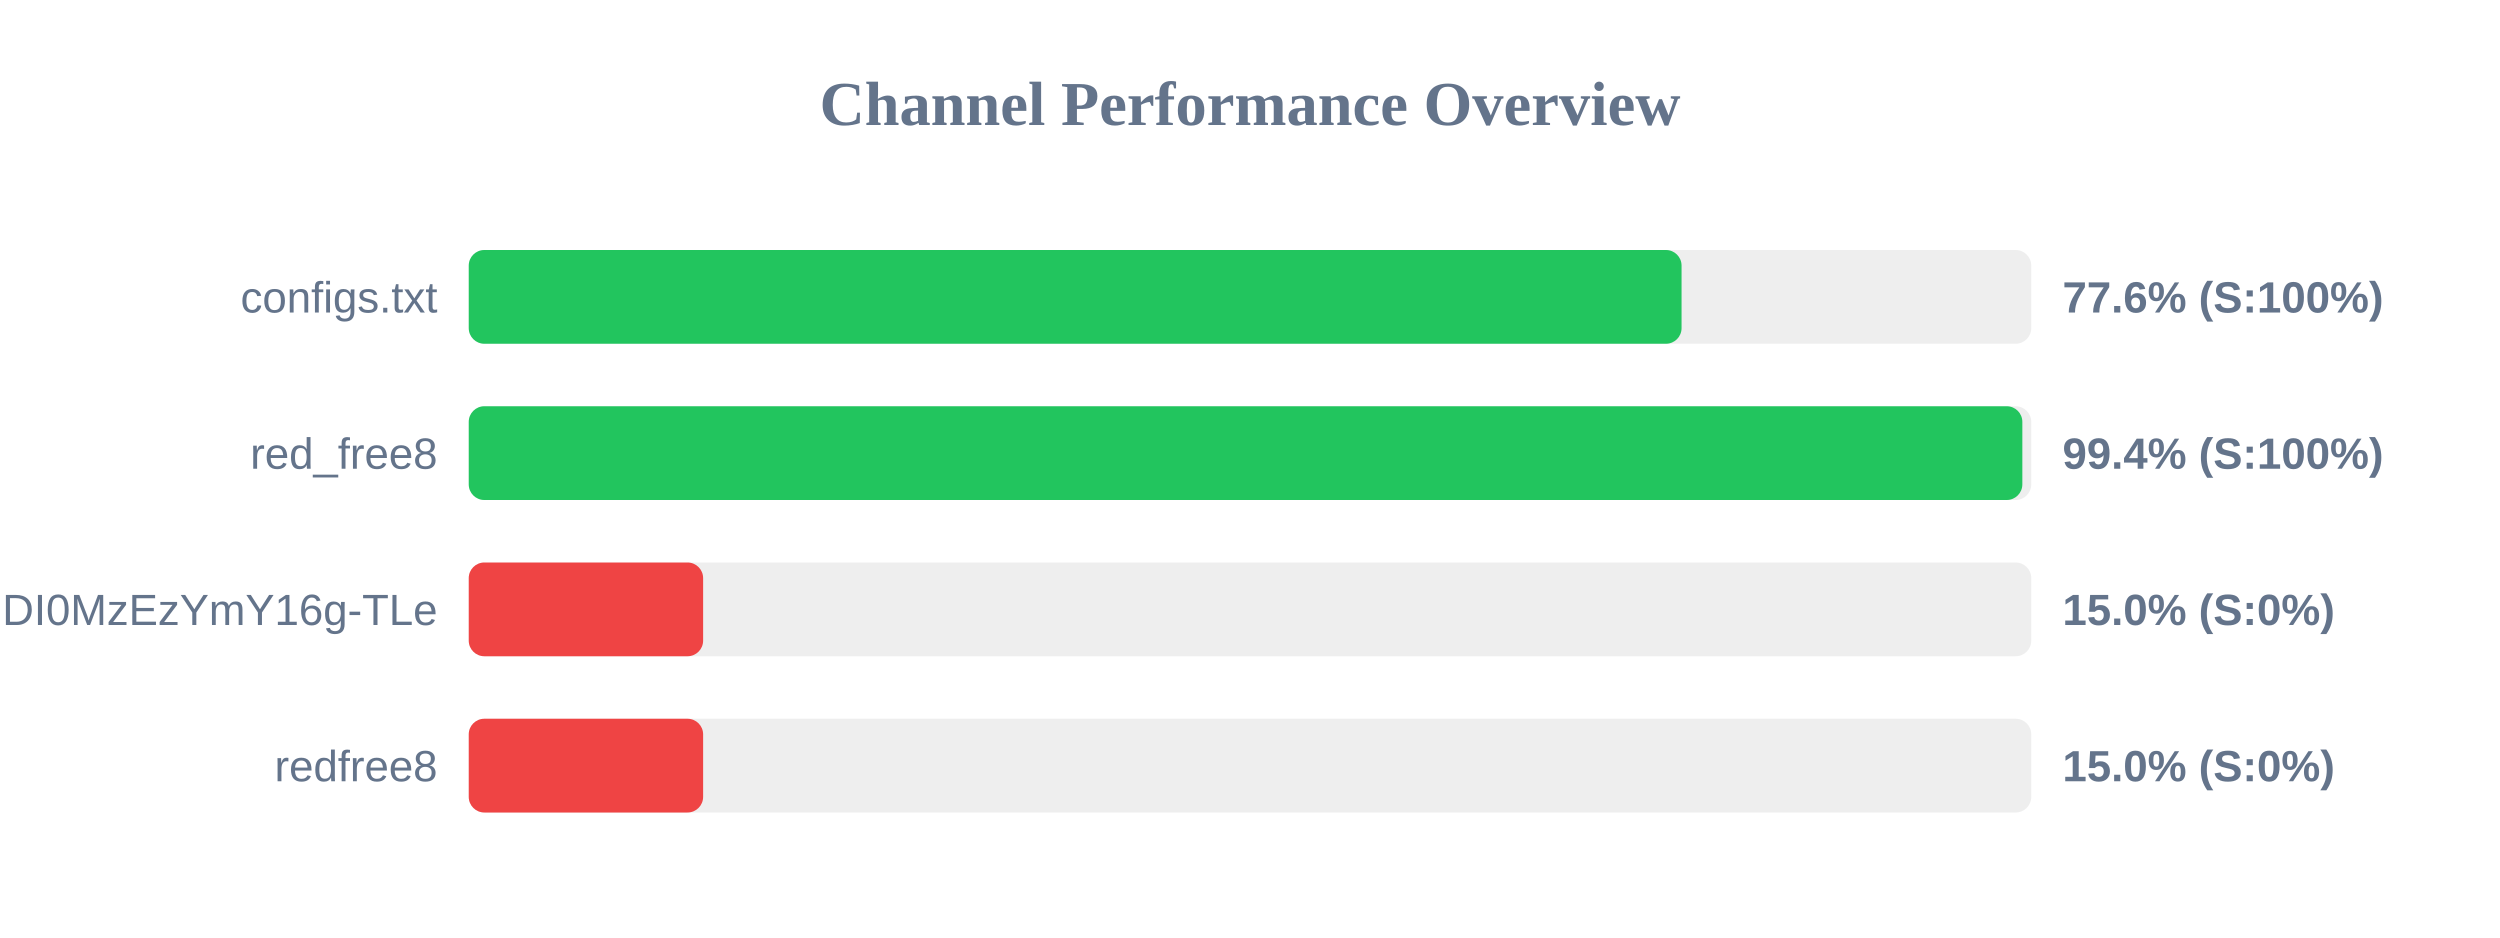
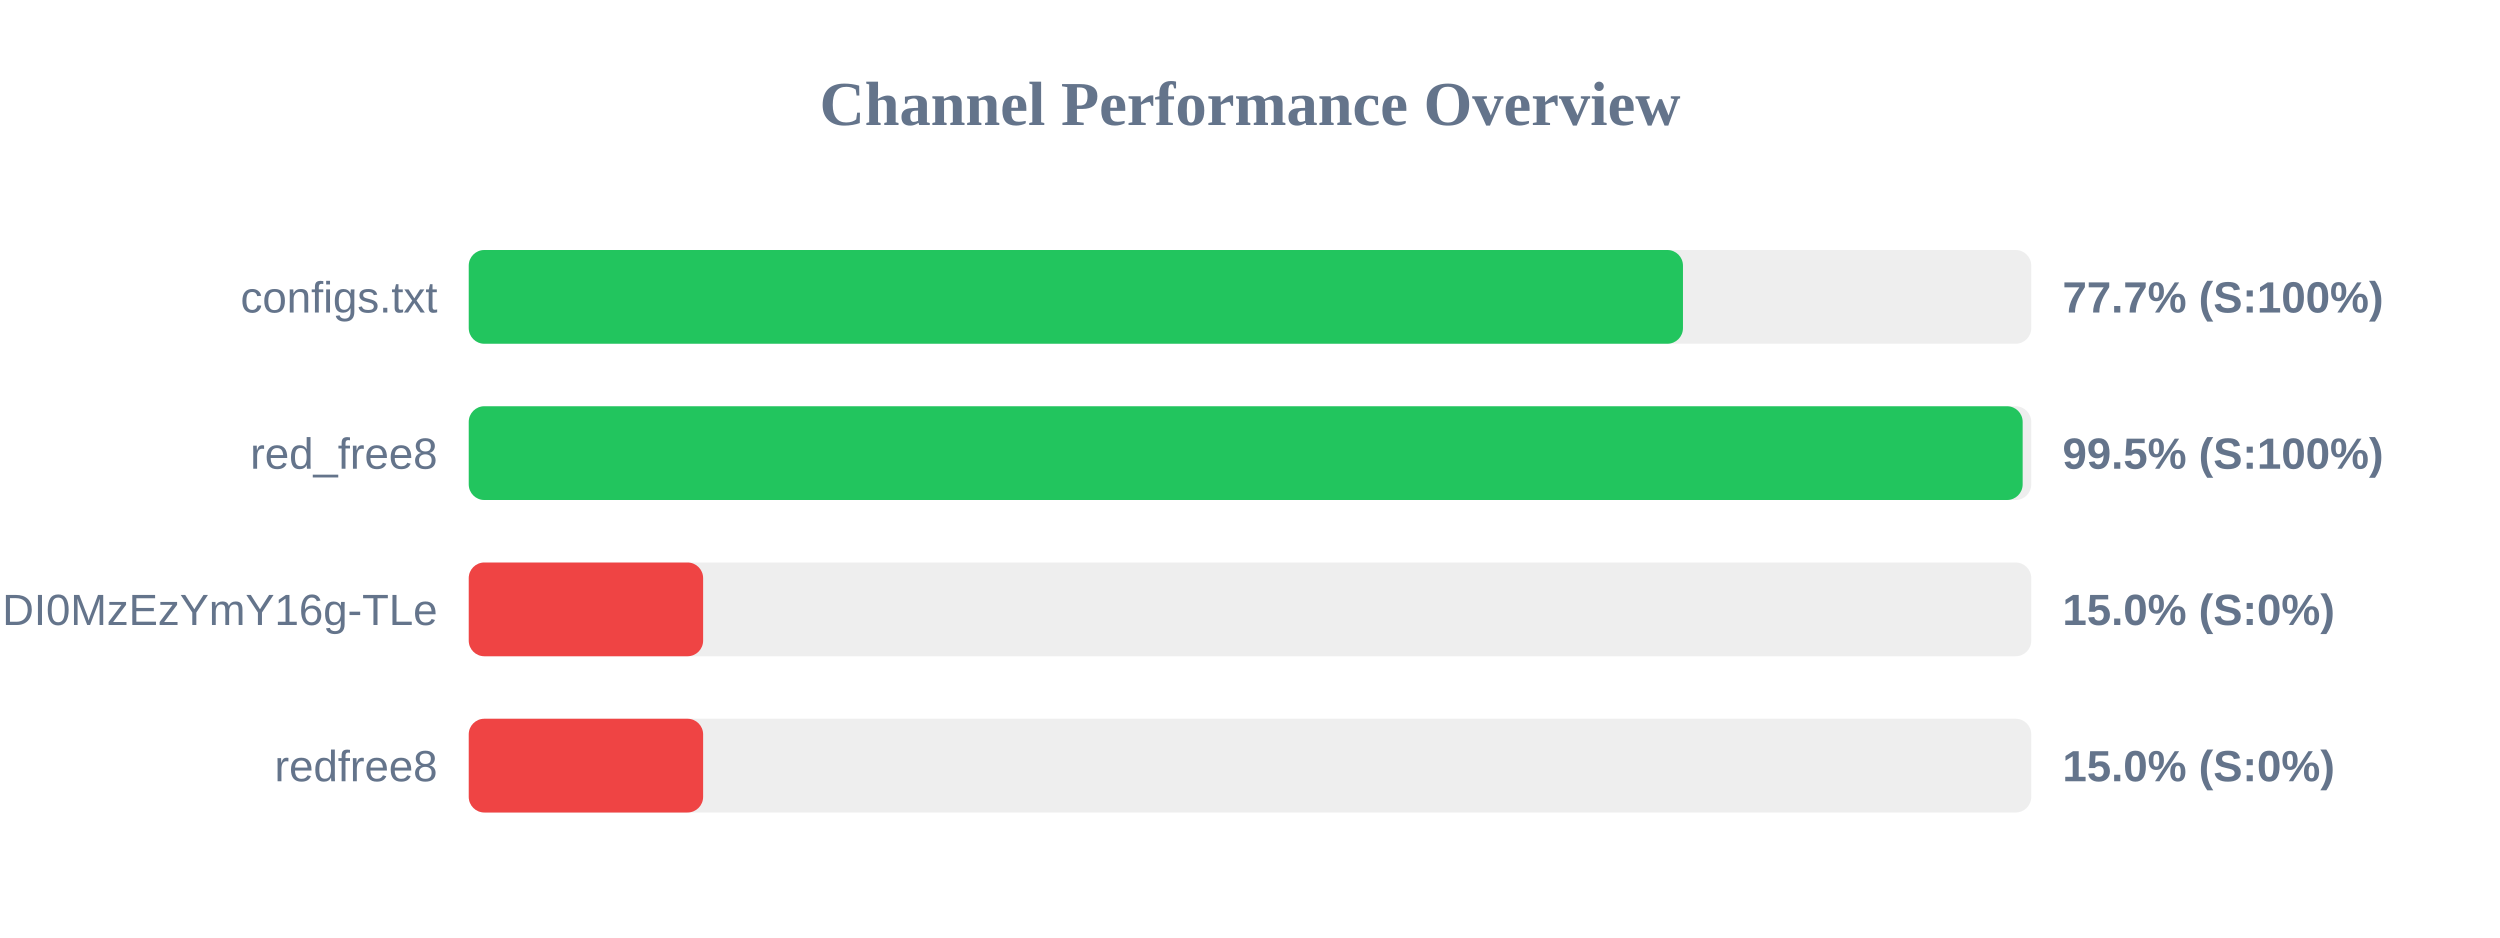
<svg xmlns="http://www.w3.org/2000/svg" width="800" height="300" version="1.1">
  <style>
        .row { font: 14px Arial; fill: #64748b; }
        .score { font: bold 14px Arial; fill: #64748b; }
    </style>
  <text x="400" y="40" text-anchor="middle" font-size="20px" font-weight="bold" fill="#64748b">Channel Performance Overview</text>
  <rect x="150" y="80" width="500" height="30" fill="#eee" rx="5" />
-   <rect x="150" y="80" width="388.1" height="30" fill="#22c55e" rx="5" />
+   <rect x="150" y="80" width="388.55" height="30" fill="#22c55e" rx="5" />
  <text x="140" y="100" text-anchor="end" class="row">configs.txt</text>
-   <text x="660" y="100" text-anchor="start" class="score">77.6% (S:100%)</text>
+   <text x="660" y="100" text-anchor="start" class="score">77.7% (S:100%)</text>
  <rect x="150" y="130" width="500" height="30" fill="#eee" rx="5" />
-   <rect x="150" y="130" width="497.15" height="30" fill="#22c55e" rx="5" />
+   <rect x="150" y="130" width="497.25" height="30" fill="#22c55e" rx="5" />
  <text x="140" y="150" text-anchor="end" class="row">red_free8</text>
-   <text x="660" y="150" text-anchor="start" class="score">99.4% (S:100%)</text>
+   <text x="660" y="150" text-anchor="start" class="score">99.5% (S:100%)</text>
  <rect x="150" y="180" width="500" height="30" fill="#eee" rx="5" />
  <rect x="150" y="180" width="75.0" height="30" fill="#ef4444" rx="5" />
  <text x="140" y="200" text-anchor="end" class="row">NjEzODY1NDgyOCwxNzQ1NDI0MzEzYmY16g-TLe</text>
  <text x="660" y="200" text-anchor="start" class="score">15.0% (S:0%)</text>
  <rect x="150" y="230" width="500" height="30" fill="#eee" rx="5" />
  <rect x="150" y="230" width="75.0" height="30" fill="#ef4444" rx="5" />
  <text x="140" y="250" text-anchor="end" class="row">redfree8</text>
  <text x="660" y="250" text-anchor="start" class="score">15.0% (S:0%)</text>
</svg>
